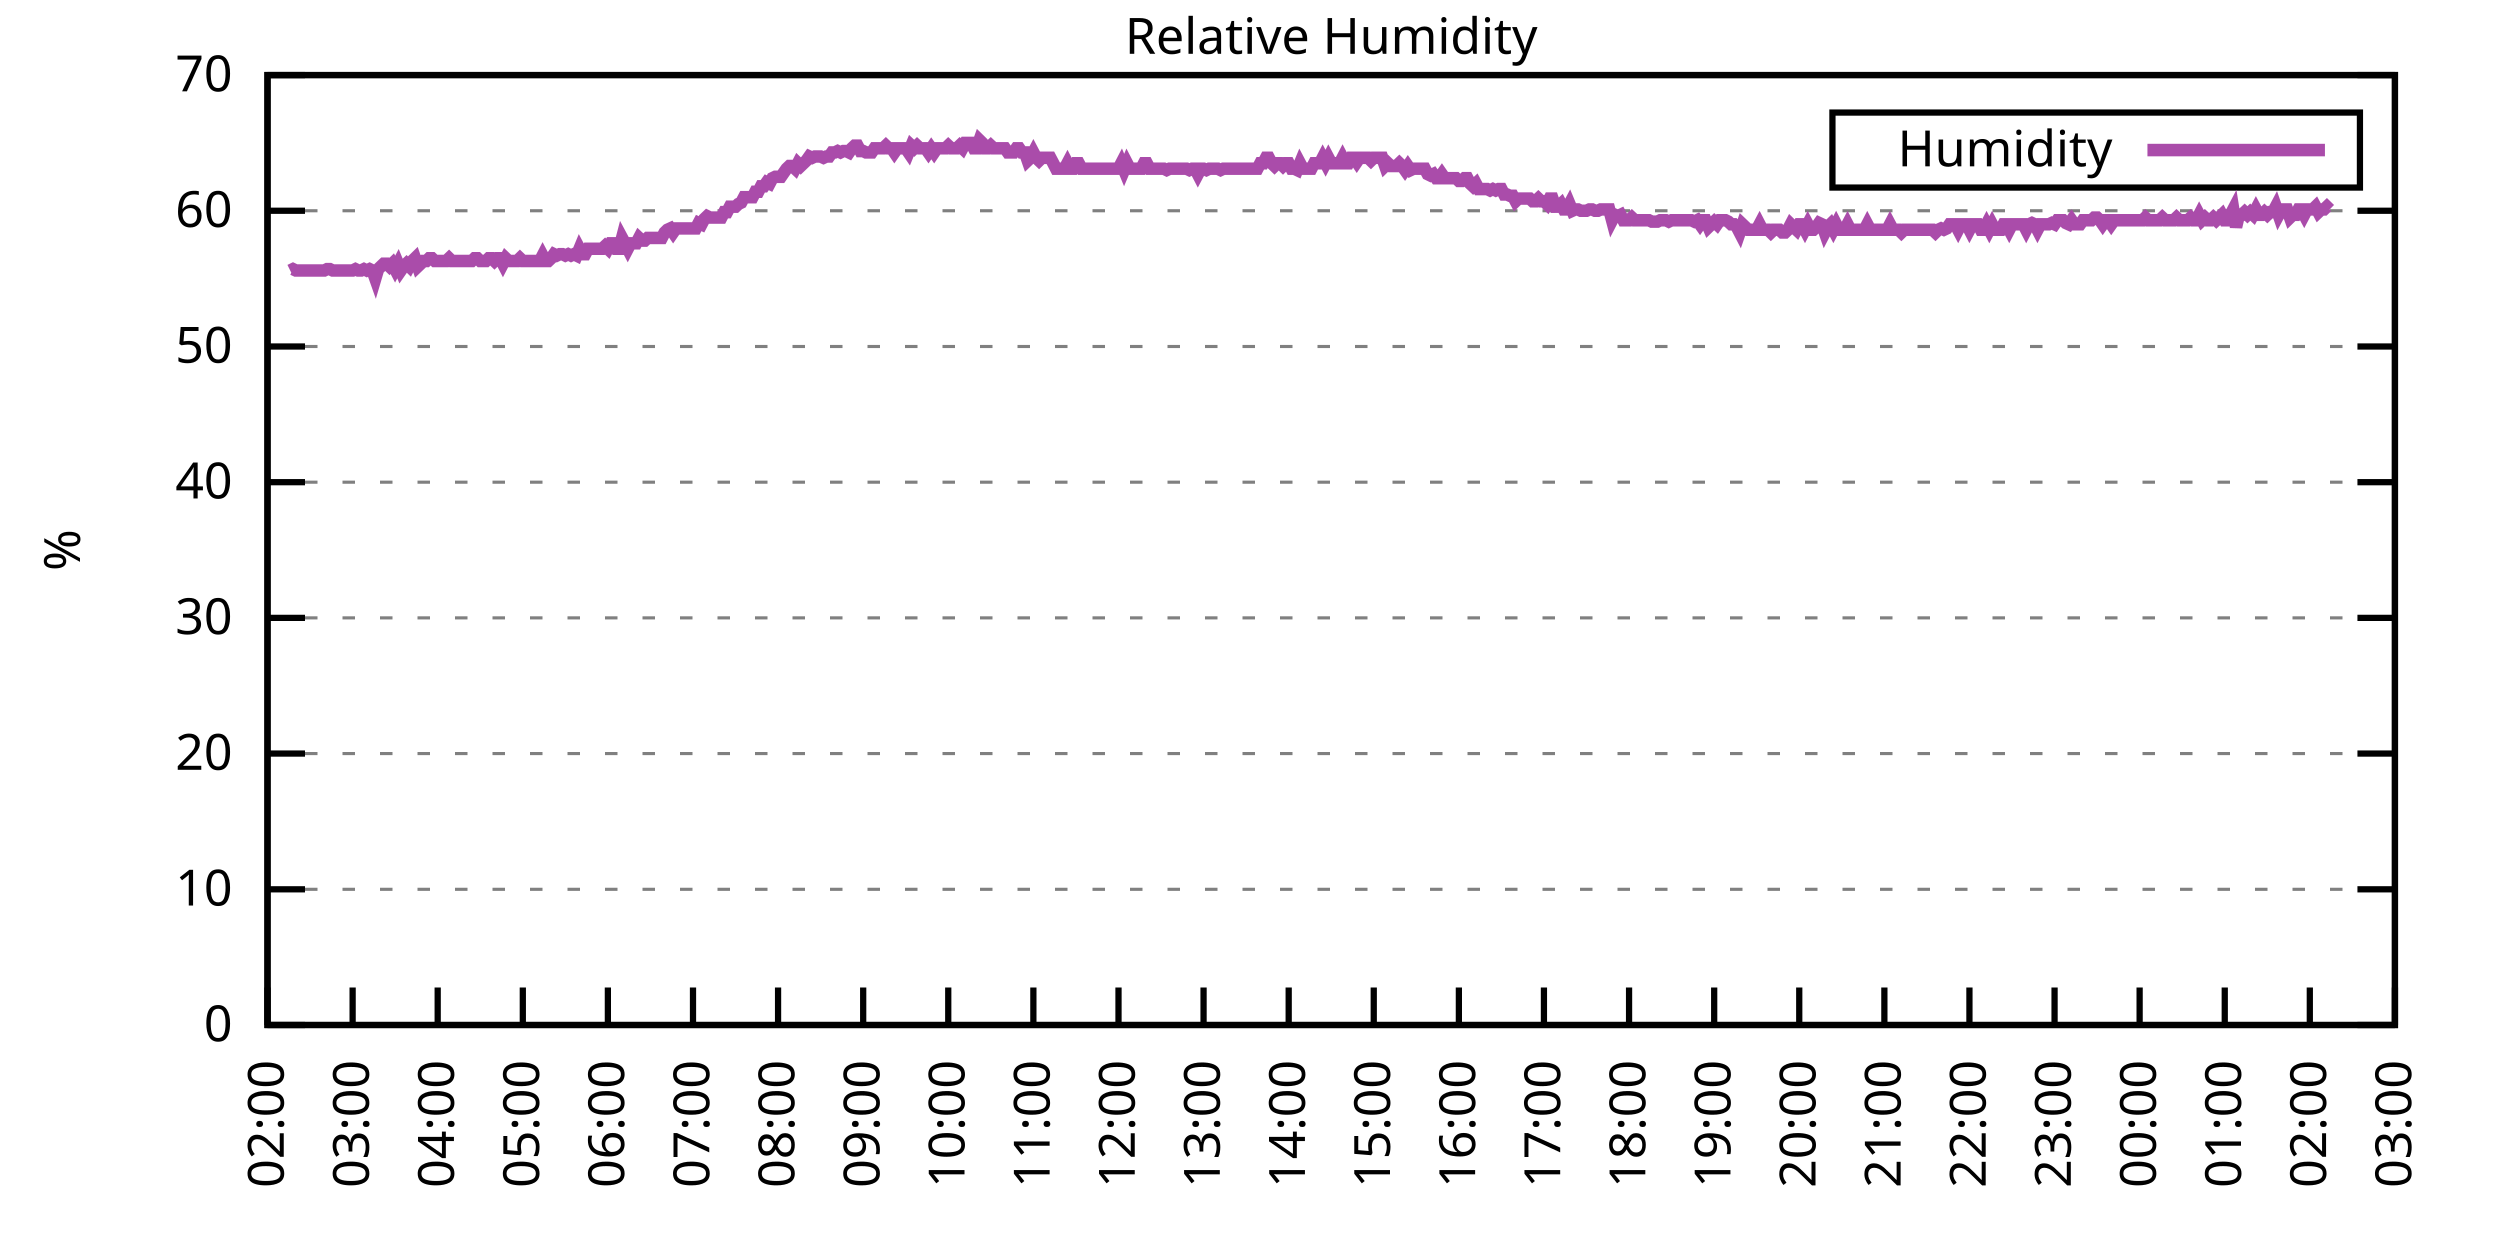
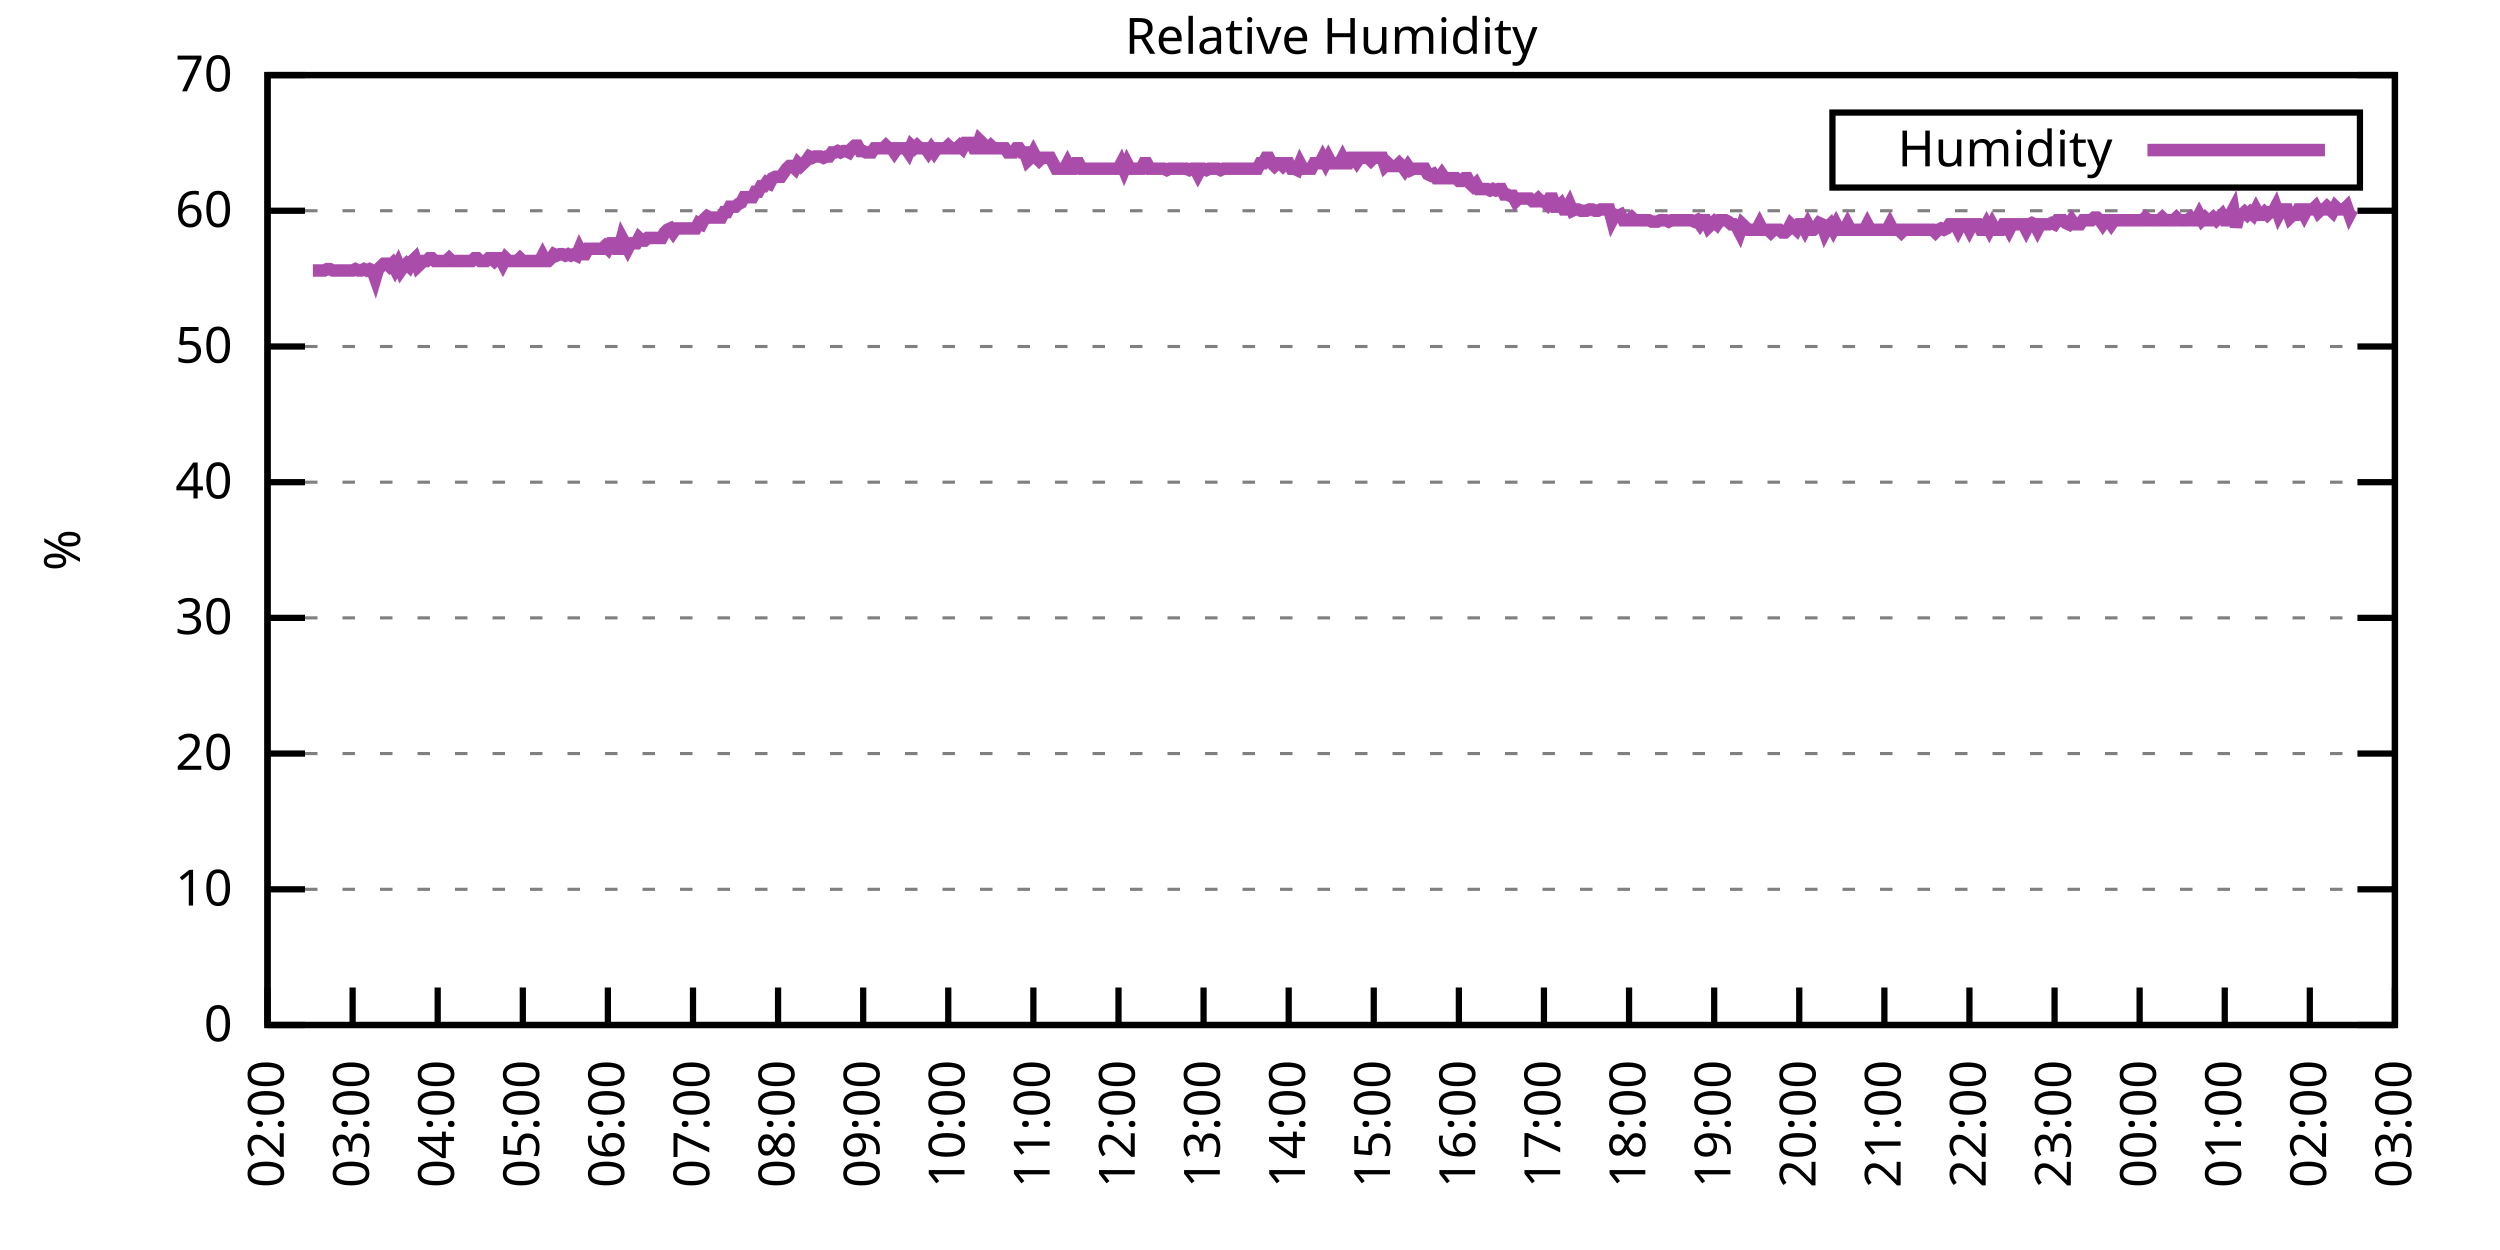
<svg xmlns="http://www.w3.org/2000/svg" xmlns:xlink="http://www.w3.org/1999/xlink" width="400" height="200" viewBox="0 0 400 200">
  <g id="gnuplot_canvas">
    <rect x="0" y="0" width="400" height="200" fill="none" />
    <defs>
      <circle id="gpDot" r="0.5" stroke-width="0.5" stroke="currentColor" />
      <path id="gpPt0" stroke-width="0.333" stroke="currentColor" d="M-1,0 h2 M0,-1 v2" />
      <path id="gpPt1" stroke-width="0.333" stroke="currentColor" d="M-1,-1 L1,1 M1,-1 L-1,1" />
      <path id="gpPt2" stroke-width="0.333" stroke="currentColor" d="M-1,0 L1,0 M0,-1 L0,1 M-1,-1 L1,1 M-1,1 L1,-1" />
      <rect id="gpPt3" stroke-width="0.333" stroke="currentColor" x="-1" y="-1" width="2" height="2" />
      <rect id="gpPt4" stroke-width="0.333" stroke="currentColor" fill="currentColor" x="-1" y="-1" width="2" height="2" />
      <circle id="gpPt5" stroke-width="0.333" stroke="currentColor" cx="0" cy="0" r="1" />
      <use xlink:href="#gpPt5" id="gpPt6" fill="currentColor" stroke="none" />
      <path id="gpPt7" stroke-width="0.333" stroke="currentColor" d="M0,-1.33 L-1.33,0.67 L1.33,0.67 z" />
      <use xlink:href="#gpPt7" id="gpPt8" fill="currentColor" stroke="none" />
      <use xlink:href="#gpPt7" id="gpPt9" stroke="currentColor" transform="rotate(180)" />
      <use xlink:href="#gpPt9" id="gpPt10" fill="currentColor" stroke="none" />
      <use xlink:href="#gpPt3" id="gpPt11" stroke="currentColor" transform="rotate(45)" />
      <use xlink:href="#gpPt11" id="gpPt12" fill="currentColor" stroke="none" />
      <path id="gpPt13" stroke-width="0.333" stroke="currentColor" d="M0,1.330 L1.265,0.411 L0.782,-1.067 L-0.782,-1.076 L-1.265,0.411 z" />
      <use xlink:href="#gpPt13" id="gpPt14" fill="currentColor" stroke="none" />
      <filter id="textbox" filterUnits="objectBoundingBox" x="0" y="0" height="1" width="1">
        <feFlood flood-color="white" flood-opacity="1" result="bgnd" />
        <feComposite in="SourceGraphic" in2="bgnd" operator="atop" />
      </filter>
      <filter id="greybox" filterUnits="objectBoundingBox" x="0" y="0" height="1" width="1">
        <feFlood flood-color="lightgrey" flood-opacity="1" result="grey" />
        <feComposite in="SourceGraphic" in2="grey" operator="atop" />
      </filter>
    </defs>
    <g fill="none" color="white" stroke="currentColor" stroke-width="1.00" stroke-linecap="butt" stroke-linejoin="miter">
</g>
    <g fill="none" color="black" stroke="currentColor" stroke-width="1.00" stroke-linecap="butt" stroke-linejoin="miter">
      <g stroke="none" shape-rendering="crispEdges">
        <polygon fill="rgb(255, 255, 255)" points="42.80,164.00 383.18,164.00 383.18,12.02 42.80,12.02 " />
      </g>
    </g>
    <g fill="none" color="black" stroke="currentColor" stroke-width="1.00" stroke-linecap="butt" stroke-linejoin="miter">
</g>
    <g fill="none" color="black" stroke="black" stroke-width="0.50" stroke-linecap="butt" stroke-linejoin="miter">
</g>
    <g fill="none" color="gray" stroke="currentColor" stroke-width="0.50" stroke-linecap="butt" stroke-linejoin="miter">
      <path stroke="gray" stroke-dasharray="2,4" class="gridline" d="M42.80,164.00 L383.19,164.00  " />
    </g>
    <g fill="none" color="gray" stroke="gray" stroke-width="1.00" stroke-linecap="butt" stroke-linejoin="miter">
</g>
    <g fill="none" color="black" stroke="currentColor" stroke-width="1.00" stroke-linecap="butt" stroke-linejoin="miter">
      <path stroke="black" d="M42.80,164.00 L48.80,164.00 M383.19,164.00 L377.19,164.00  " />
      <g transform="translate(37.20,166.60)" stroke="none" fill="black" font-family="Sans" font-size="8.00" text-anchor="end">
        <text>
          <tspan font-family="Sans"> 0</tspan>
        </text>
      </g>
    </g>
    <g fill="none" color="black" stroke="currentColor" stroke-width="1.00" stroke-linecap="butt" stroke-linejoin="miter">
</g>
    <g fill="none" color="black" stroke="black" stroke-width="0.50" stroke-linecap="butt" stroke-linejoin="miter">
</g>
    <g fill="none" color="gray" stroke="currentColor" stroke-width="0.50" stroke-linecap="butt" stroke-linejoin="miter">
      <path stroke="gray" stroke-dasharray="2,4" class="gridline" d="M42.80,142.29 L383.19,142.29  " />
    </g>
    <g fill="none" color="gray" stroke="gray" stroke-width="1.00" stroke-linecap="butt" stroke-linejoin="miter">
</g>
    <g fill="none" color="black" stroke="currentColor" stroke-width="1.00" stroke-linecap="butt" stroke-linejoin="miter">
      <path stroke="black" d="M42.80,142.29 L48.80,142.29 M383.19,142.29 L377.19,142.29  " />
      <g transform="translate(37.20,144.89)" stroke="none" fill="black" font-family="Sans" font-size="8.00" text-anchor="end">
        <text>
          <tspan font-family="Sans"> 10</tspan>
        </text>
      </g>
    </g>
    <g fill="none" color="black" stroke="currentColor" stroke-width="1.00" stroke-linecap="butt" stroke-linejoin="miter">
</g>
    <g fill="none" color="black" stroke="black" stroke-width="0.50" stroke-linecap="butt" stroke-linejoin="miter">
</g>
    <g fill="none" color="gray" stroke="currentColor" stroke-width="0.50" stroke-linecap="butt" stroke-linejoin="miter">
      <path stroke="gray" stroke-dasharray="2,4" class="gridline" d="M42.80,120.57 L383.19,120.57  " />
    </g>
    <g fill="none" color="gray" stroke="gray" stroke-width="1.00" stroke-linecap="butt" stroke-linejoin="miter">
</g>
    <g fill="none" color="black" stroke="currentColor" stroke-width="1.00" stroke-linecap="butt" stroke-linejoin="miter">
      <path stroke="black" d="M42.80,120.57 L48.80,120.57 M383.19,120.57 L377.19,120.57  " />
      <g transform="translate(37.20,123.17)" stroke="none" fill="black" font-family="Sans" font-size="8.00" text-anchor="end">
        <text>
          <tspan font-family="Sans"> 20</tspan>
        </text>
      </g>
    </g>
    <g fill="none" color="black" stroke="currentColor" stroke-width="1.00" stroke-linecap="butt" stroke-linejoin="miter">
</g>
    <g fill="none" color="black" stroke="black" stroke-width="0.50" stroke-linecap="butt" stroke-linejoin="miter">
</g>
    <g fill="none" color="gray" stroke="currentColor" stroke-width="0.50" stroke-linecap="butt" stroke-linejoin="miter">
      <path stroke="gray" stroke-dasharray="2,4" class="gridline" d="M42.80,98.86 L383.19,98.86  " />
    </g>
    <g fill="none" color="gray" stroke="gray" stroke-width="1.00" stroke-linecap="butt" stroke-linejoin="miter">
</g>
    <g fill="none" color="black" stroke="currentColor" stroke-width="1.00" stroke-linecap="butt" stroke-linejoin="miter">
      <path stroke="black" d="M42.80,98.86 L48.80,98.86 M383.19,98.86 L377.19,98.86  " />
      <g transform="translate(37.20,101.46)" stroke="none" fill="black" font-family="Sans" font-size="8.00" text-anchor="end">
        <text>
          <tspan font-family="Sans"> 30</tspan>
        </text>
      </g>
    </g>
    <g fill="none" color="black" stroke="currentColor" stroke-width="1.00" stroke-linecap="butt" stroke-linejoin="miter">
</g>
    <g fill="none" color="black" stroke="black" stroke-width="0.50" stroke-linecap="butt" stroke-linejoin="miter">
</g>
    <g fill="none" color="gray" stroke="currentColor" stroke-width="0.50" stroke-linecap="butt" stroke-linejoin="miter">
      <path stroke="gray" stroke-dasharray="2,4" class="gridline" d="M42.80,77.15 L383.19,77.15  " />
    </g>
    <g fill="none" color="gray" stroke="gray" stroke-width="1.00" stroke-linecap="butt" stroke-linejoin="miter">
</g>
    <g fill="none" color="black" stroke="currentColor" stroke-width="1.00" stroke-linecap="butt" stroke-linejoin="miter">
      <path stroke="black" d="M42.80,77.15 L48.80,77.15 M383.19,77.15 L377.19,77.15  " />
      <g transform="translate(37.20,79.75)" stroke="none" fill="black" font-family="Sans" font-size="8.00" text-anchor="end">
        <text>
          <tspan font-family="Sans"> 40</tspan>
        </text>
      </g>
    </g>
    <g fill="none" color="black" stroke="currentColor" stroke-width="1.00" stroke-linecap="butt" stroke-linejoin="miter">
</g>
    <g fill="none" color="black" stroke="black" stroke-width="0.50" stroke-linecap="butt" stroke-linejoin="miter">
</g>
    <g fill="none" color="gray" stroke="currentColor" stroke-width="0.50" stroke-linecap="butt" stroke-linejoin="miter">
      <path stroke="gray" stroke-dasharray="2,4" class="gridline" d="M42.80,55.44 L383.19,55.44  " />
    </g>
    <g fill="none" color="gray" stroke="gray" stroke-width="1.00" stroke-linecap="butt" stroke-linejoin="miter">
</g>
    <g fill="none" color="black" stroke="currentColor" stroke-width="1.00" stroke-linecap="butt" stroke-linejoin="miter">
      <path stroke="black" d="M42.80,55.44 L48.80,55.44 M383.19,55.44 L377.19,55.44  " />
      <g transform="translate(37.20,58.04)" stroke="none" fill="black" font-family="Sans" font-size="8.00" text-anchor="end">
        <text>
          <tspan font-family="Sans"> 50</tspan>
        </text>
      </g>
    </g>
    <g fill="none" color="black" stroke="currentColor" stroke-width="1.00" stroke-linecap="butt" stroke-linejoin="miter">
</g>
    <g fill="none" color="black" stroke="black" stroke-width="0.50" stroke-linecap="butt" stroke-linejoin="miter">
</g>
    <g fill="none" color="gray" stroke="currentColor" stroke-width="0.50" stroke-linecap="butt" stroke-linejoin="miter">
      <path stroke="gray" stroke-dasharray="2,4" class="gridline" d="M42.80,33.72 L383.19,33.72  " />
    </g>
    <g fill="none" color="gray" stroke="gray" stroke-width="1.00" stroke-linecap="butt" stroke-linejoin="miter">
</g>
    <g fill="none" color="black" stroke="currentColor" stroke-width="1.00" stroke-linecap="butt" stroke-linejoin="miter">
      <path stroke="black" d="M42.80,33.72 L48.80,33.72 M383.19,33.72 L377.19,33.72  " />
      <g transform="translate(37.20,36.32)" stroke="none" fill="black" font-family="Sans" font-size="8.00" text-anchor="end">
        <text>
          <tspan font-family="Sans"> 60</tspan>
        </text>
      </g>
    </g>
    <g fill="none" color="black" stroke="currentColor" stroke-width="1.00" stroke-linecap="butt" stroke-linejoin="miter">
</g>
    <g fill="none" color="black" stroke="black" stroke-width="0.50" stroke-linecap="butt" stroke-linejoin="miter">
</g>
    <g fill="none" color="gray" stroke="currentColor" stroke-width="0.50" stroke-linecap="butt" stroke-linejoin="miter">
      <path stroke="gray" stroke-dasharray="2,4" class="gridline" d="M42.80,12.01 L383.19,12.01  " />
    </g>
    <g fill="none" color="gray" stroke="gray" stroke-width="1.00" stroke-linecap="butt" stroke-linejoin="miter">
</g>
    <g fill="none" color="black" stroke="currentColor" stroke-width="1.00" stroke-linecap="butt" stroke-linejoin="miter">
      <path stroke="black" d="M42.80,12.01 L48.80,12.01 M383.19,12.01 L377.19,12.01  " />
      <g transform="translate(37.20,14.61)" stroke="none" fill="black" font-family="Sans" font-size="8.00" text-anchor="end">
        <text>
          <tspan font-family="Sans"> 70</tspan>
        </text>
      </g>
    </g>
    <g fill="none" color="black" stroke="currentColor" stroke-width="1.00" stroke-linecap="butt" stroke-linejoin="miter">
      <path stroke="black" d="M42.80,164.00 L42.80,158.00  " />
      <g transform="translate(45.40,169.60) rotate(270.00)" stroke="none" fill="black" font-family="Sans" font-size="8.00" text-anchor="end">
        <text>
          <tspan font-family="Sans">02:00</tspan>
        </text>
      </g>
    </g>
    <g fill="none" color="black" stroke="currentColor" stroke-width="1.00" stroke-linecap="butt" stroke-linejoin="miter">
      <path stroke="black" d="M56.42,164.00 L56.42,158.00  " />
      <g transform="translate(59.02,169.60) rotate(270.00)" stroke="none" fill="black" font-family="Sans" font-size="8.00" text-anchor="end">
        <text>
          <tspan font-family="Sans">03:00</tspan>
        </text>
      </g>
    </g>
    <g fill="none" color="black" stroke="currentColor" stroke-width="1.00" stroke-linecap="butt" stroke-linejoin="miter">
      <path stroke="black" d="M70.03,164.00 L70.03,158.00  " />
      <g transform="translate(72.63,169.60) rotate(270.00)" stroke="none" fill="black" font-family="Sans" font-size="8.00" text-anchor="end">
        <text>
          <tspan font-family="Sans">04:00</tspan>
        </text>
      </g>
    </g>
    <g fill="none" color="black" stroke="currentColor" stroke-width="1.00" stroke-linecap="butt" stroke-linejoin="miter">
      <path stroke="black" d="M83.65,164.00 L83.65,158.00  " />
      <g transform="translate(86.25,169.60) rotate(270.00)" stroke="none" fill="black" font-family="Sans" font-size="8.00" text-anchor="end">
        <text>
          <tspan font-family="Sans">05:00</tspan>
        </text>
      </g>
    </g>
    <g fill="none" color="black" stroke="currentColor" stroke-width="1.00" stroke-linecap="butt" stroke-linejoin="miter">
      <path stroke="black" d="M97.26,164.00 L97.26,158.00  " />
      <g transform="translate(99.86,169.60) rotate(270.00)" stroke="none" fill="black" font-family="Sans" font-size="8.00" text-anchor="end">
        <text>
          <tspan font-family="Sans">06:00</tspan>
        </text>
      </g>
    </g>
    <g fill="none" color="black" stroke="currentColor" stroke-width="1.00" stroke-linecap="butt" stroke-linejoin="miter">
      <path stroke="black" d="M110.88,164.00 L110.88,158.00  " />
      <g transform="translate(113.48,169.60) rotate(270.00)" stroke="none" fill="black" font-family="Sans" font-size="8.00" text-anchor="end">
        <text>
          <tspan font-family="Sans">07:00</tspan>
        </text>
      </g>
    </g>
    <g fill="none" color="black" stroke="currentColor" stroke-width="1.00" stroke-linecap="butt" stroke-linejoin="miter">
      <path stroke="black" d="M124.49,164.00 L124.49,158.00  " />
      <g transform="translate(127.09,169.60) rotate(270.00)" stroke="none" fill="black" font-family="Sans" font-size="8.00" text-anchor="end">
        <text>
          <tspan font-family="Sans">08:00</tspan>
        </text>
      </g>
    </g>
    <g fill="none" color="black" stroke="currentColor" stroke-width="1.00" stroke-linecap="butt" stroke-linejoin="miter">
      <path stroke="black" d="M138.11,164.00 L138.11,158.00  " />
      <g transform="translate(140.71,169.60) rotate(270.00)" stroke="none" fill="black" font-family="Sans" font-size="8.00" text-anchor="end">
        <text>
          <tspan font-family="Sans">09:00</tspan>
        </text>
      </g>
    </g>
    <g fill="none" color="black" stroke="currentColor" stroke-width="1.00" stroke-linecap="butt" stroke-linejoin="miter">
      <path stroke="black" d="M151.72,164.00 L151.72,158.00  " />
      <g transform="translate(154.32,169.60) rotate(270.00)" stroke="none" fill="black" font-family="Sans" font-size="8.00" text-anchor="end">
        <text>
          <tspan font-family="Sans">10:00</tspan>
        </text>
      </g>
    </g>
    <g fill="none" color="black" stroke="currentColor" stroke-width="1.00" stroke-linecap="butt" stroke-linejoin="miter">
      <path stroke="black" d="M165.34,164.00 L165.34,158.00  " />
      <g transform="translate(167.94,169.60) rotate(270.00)" stroke="none" fill="black" font-family="Sans" font-size="8.00" text-anchor="end">
        <text>
          <tspan font-family="Sans">11:00</tspan>
        </text>
      </g>
    </g>
    <g fill="none" color="black" stroke="currentColor" stroke-width="1.00" stroke-linecap="butt" stroke-linejoin="miter">
      <path stroke="black" d="M178.96,164.00 L178.96,158.00  " />
      <g transform="translate(181.56,169.60) rotate(270.00)" stroke="none" fill="black" font-family="Sans" font-size="8.00" text-anchor="end">
        <text>
          <tspan font-family="Sans">12:00</tspan>
        </text>
      </g>
    </g>
    <g fill="none" color="black" stroke="currentColor" stroke-width="1.00" stroke-linecap="butt" stroke-linejoin="miter">
      <path stroke="black" d="M192.57,164.00 L192.57,158.00  " />
      <g transform="translate(195.17,169.60) rotate(270.00)" stroke="none" fill="black" font-family="Sans" font-size="8.00" text-anchor="end">
        <text>
          <tspan font-family="Sans">13:00</tspan>
        </text>
      </g>
    </g>
    <g fill="none" color="black" stroke="currentColor" stroke-width="1.00" stroke-linecap="butt" stroke-linejoin="miter">
      <path stroke="black" d="M206.19,164.00 L206.19,158.00  " />
      <g transform="translate(208.79,169.60) rotate(270.00)" stroke="none" fill="black" font-family="Sans" font-size="8.00" text-anchor="end">
        <text>
          <tspan font-family="Sans">14:00</tspan>
        </text>
      </g>
    </g>
    <g fill="none" color="black" stroke="currentColor" stroke-width="1.00" stroke-linecap="butt" stroke-linejoin="miter">
      <path stroke="black" d="M219.80,164.00 L219.80,158.00  " />
      <g transform="translate(222.40,169.60) rotate(270.00)" stroke="none" fill="black" font-family="Sans" font-size="8.00" text-anchor="end">
        <text>
          <tspan font-family="Sans">15:00</tspan>
        </text>
      </g>
    </g>
    <g fill="none" color="black" stroke="currentColor" stroke-width="1.00" stroke-linecap="butt" stroke-linejoin="miter">
      <path stroke="black" d="M233.42,164.00 L233.42,158.00  " />
      <g transform="translate(236.02,169.60) rotate(270.00)" stroke="none" fill="black" font-family="Sans" font-size="8.00" text-anchor="end">
        <text>
          <tspan font-family="Sans">16:00</tspan>
        </text>
      </g>
    </g>
    <g fill="none" color="black" stroke="currentColor" stroke-width="1.00" stroke-linecap="butt" stroke-linejoin="miter">
      <path stroke="black" d="M247.03,164.00 L247.03,158.00  " />
      <g transform="translate(249.63,169.60) rotate(270.00)" stroke="none" fill="black" font-family="Sans" font-size="8.00" text-anchor="end">
        <text>
          <tspan font-family="Sans">17:00</tspan>
        </text>
      </g>
    </g>
    <g fill="none" color="black" stroke="currentColor" stroke-width="1.00" stroke-linecap="butt" stroke-linejoin="miter">
      <path stroke="black" d="M260.65,164.00 L260.65,158.00  " />
      <g transform="translate(263.25,169.60) rotate(270.00)" stroke="none" fill="black" font-family="Sans" font-size="8.00" text-anchor="end">
        <text>
          <tspan font-family="Sans">18:00</tspan>
        </text>
      </g>
    </g>
    <g fill="none" color="black" stroke="currentColor" stroke-width="1.00" stroke-linecap="butt" stroke-linejoin="miter">
      <path stroke="black" d="M274.27,164.00 L274.27,158.00  " />
      <g transform="translate(276.87,169.60) rotate(270.00)" stroke="none" fill="black" font-family="Sans" font-size="8.00" text-anchor="end">
        <text>
          <tspan font-family="Sans">19:00</tspan>
        </text>
      </g>
    </g>
    <g fill="none" color="black" stroke="currentColor" stroke-width="1.00" stroke-linecap="butt" stroke-linejoin="miter">
      <path stroke="black" d="M287.88,164.00 L287.88,158.00  " />
      <g transform="translate(290.48,169.60) rotate(270.00)" stroke="none" fill="black" font-family="Sans" font-size="8.00" text-anchor="end">
        <text>
          <tspan font-family="Sans">20:00</tspan>
        </text>
      </g>
    </g>
    <g fill="none" color="black" stroke="currentColor" stroke-width="1.00" stroke-linecap="butt" stroke-linejoin="miter">
      <path stroke="black" d="M301.50,164.00 L301.50,158.00  " />
      <g transform="translate(304.10,169.60) rotate(270.00)" stroke="none" fill="black" font-family="Sans" font-size="8.00" text-anchor="end">
        <text>
          <tspan font-family="Sans">21:00</tspan>
        </text>
      </g>
    </g>
    <g fill="none" color="black" stroke="currentColor" stroke-width="1.00" stroke-linecap="butt" stroke-linejoin="miter">
      <path stroke="black" d="M315.11,164.00 L315.11,158.00  " />
      <g transform="translate(317.71,169.60) rotate(270.00)" stroke="none" fill="black" font-family="Sans" font-size="8.00" text-anchor="end">
        <text>
          <tspan font-family="Sans">22:00</tspan>
        </text>
      </g>
    </g>
    <g fill="none" color="black" stroke="currentColor" stroke-width="1.00" stroke-linecap="butt" stroke-linejoin="miter">
      <path stroke="black" d="M328.73,164.00 L328.73,158.00  " />
      <g transform="translate(331.33,169.60) rotate(270.00)" stroke="none" fill="black" font-family="Sans" font-size="8.00" text-anchor="end">
        <text>
          <tspan font-family="Sans">23:00</tspan>
        </text>
      </g>
    </g>
    <g fill="none" color="black" stroke="currentColor" stroke-width="1.00" stroke-linecap="butt" stroke-linejoin="miter">
      <path stroke="black" d="M342.34,164.00 L342.34,158.00  " />
      <g transform="translate(344.94,169.60) rotate(270.00)" stroke="none" fill="black" font-family="Sans" font-size="8.00" text-anchor="end">
        <text>
          <tspan font-family="Sans">00:00</tspan>
        </text>
      </g>
    </g>
    <g fill="none" color="black" stroke="currentColor" stroke-width="1.00" stroke-linecap="butt" stroke-linejoin="miter">
      <path stroke="black" d="M355.96,164.00 L355.96,158.00  " />
      <g transform="translate(358.56,169.60) rotate(270.00)" stroke="none" fill="black" font-family="Sans" font-size="8.00" text-anchor="end">
        <text>
          <tspan font-family="Sans">01:00</tspan>
        </text>
      </g>
    </g>
    <g fill="none" color="black" stroke="currentColor" stroke-width="1.00" stroke-linecap="butt" stroke-linejoin="miter">
      <path stroke="black" d="M369.57,164.00 L369.57,158.00  " />
      <g transform="translate(372.17,169.60) rotate(270.00)" stroke="none" fill="black" font-family="Sans" font-size="8.00" text-anchor="end">
        <text>
          <tspan font-family="Sans">02:00</tspan>
        </text>
      </g>
    </g>
    <g fill="none" color="black" stroke="currentColor" stroke-width="1.00" stroke-linecap="butt" stroke-linejoin="miter">
      <path stroke="black" d="M383.19,164.00 L383.19,158.00  " />
      <g transform="translate(385.79,169.60) rotate(270.00)" stroke="none" fill="black" font-family="Sans" font-size="8.00" text-anchor="end">
        <text>
          <tspan font-family="Sans">03:00</tspan>
        </text>
      </g>
    </g>
    <g fill="none" color="black" stroke="currentColor" stroke-width="1.00" stroke-linecap="butt" stroke-linejoin="miter">
</g>
    <g fill="none" color="black" stroke="currentColor" stroke-width="1.00" stroke-linecap="butt" stroke-linejoin="miter">
      <path stroke="black" d="M42.80,12.01 L42.80,164.00 L383.19,164.00 L383.19,12.01 L42.80,12.01 Z  " />
    </g>
    <g fill="none" color="black" stroke="currentColor" stroke-width="1.00" stroke-linecap="butt" stroke-linejoin="miter">
</g>
    <g fill="none" color="black" stroke="currentColor" stroke-width="1.00" stroke-linecap="butt" stroke-linejoin="miter">
      <path stroke="black" d="M293.19,30.01 L293.19,18.01 L377.59,18.01 L377.59,30.01 L293.19,30.01 Z  " />
    </g>
    <g id="Relative_Humidity_plot_1">
      <g fill="none" color="white" stroke="black" stroke-width="2.00" stroke-linecap="butt" stroke-linejoin="miter">
</g>
      <g fill="none" color="black" stroke="currentColor" stroke-width="2.00" stroke-linecap="butt" stroke-linejoin="miter">
        <g transform="translate(337.99,26.61)" stroke="none" fill="black" font-family="Sans" font-size="8.00" text-anchor="end">
          <text>
            <tspan font-family="Sans">Humidity</tspan>
          </text>
        </g>
      </g>
      <g fill="none" color="black" stroke="currentColor" stroke-width="2.00" stroke-linecap="butt" stroke-linejoin="miter">
-         <path stroke="rgb(170,  76, 170)" d="M343.59,24.01 L371.99,24.01 M46.43,43.28 L46.88,43.06 L47.34,43.28 L47.79,43.28 L48.25,43.28 L48.70,43.28   L49.15,43.28 L49.61,43.28 L50.06,43.28 L50.52,43.28 L50.97,43.28 L51.42,43.28 L51.88,43.28 L52.33,43.06   L52.78,43.06 L53.24,43.28 L53.69,43.28 L54.15,43.28 L54.60,43.28 L55.05,43.28 L55.51,43.28 L55.96,43.28   L56.42,43.28 L56.87,43.06 L57.32,43.28 L57.78,43.28 L58.23,43.06 L58.68,43.28 L59.14,43.06 L59.59,43.28   L60.05,44.58 L60.50,43.06 L60.95,42.63 L61.41,42.19 L61.86,42.19 L62.32,42.63 L62.77,42.19 L63.22,43.06   L63.68,42.19 L64.13,43.28 L64.58,42.63 L65.04,42.19 L65.49,42.63 L65.95,41.76 L66.40,41.32 L66.85,42.63   L67.31,42.19 L67.76,41.76 L68.22,41.76 L68.67,41.32 L69.12,41.32 L69.58,41.76 L70.03,41.76 L70.49,41.76   L70.94,41.76 L71.39,41.76 L71.85,41.32 L72.30,41.76 L72.75,41.76 L73.21,41.76 L73.66,41.76 L74.12,41.76   L74.57,41.76 L75.02,41.76 L75.48,41.76 L75.93,41.32 L76.39,41.32 L76.84,41.76 L77.29,41.76 L77.75,41.76   L78.20,41.32 L78.65,41.32 L79.11,41.76 L79.56,41.32 L80.02,41.32 L80.47,42.19 L80.92,41.32 L81.38,41.76   L81.83,41.76 L82.29,41.76 L82.74,41.76 L83.19,41.32 L83.65,41.76 L84.10,41.76 L84.55,41.76 L85.01,41.76   L85.46,41.76 L85.92,41.76 L86.37,41.76 L86.82,40.89 L87.28,41.76 L87.73,41.76 L88.19,41.32 L88.64,40.67   L89.09,40.89 L89.55,40.67 L90.00,40.67 L90.45,40.89 L90.91,40.67 L91.36,40.89 L91.82,40.67 L92.27,40.89   L92.72,39.80 L93.18,40.67 L93.63,40.67 L94.09,39.80 L94.54,39.80 L94.99,39.80 L95.45,39.80 L95.90,39.80   L96.35,39.80 L96.81,39.37 L97.26,39.80 L97.72,38.93 L98.17,38.93 L98.62,39.80 L99.08,39.80 L99.53,38.07   L99.99,38.93 L100.44,39.80 L100.89,38.93 L101.35,38.93 L101.80,38.93 L102.25,38.07 L102.71,38.50 L103.16,38.50   L103.62,38.07 L104.07,38.07 L104.52,38.07 L104.98,38.07 L105.43,38.07 L105.89,38.07 L106.34,37.20 L106.79,36.76   L107.25,36.55 L107.70,37.20 L108.15,36.55 L108.61,36.55 L109.06,36.55 L109.52,36.55 L109.97,36.55 L110.42,36.55   L110.88,36.55 L111.33,36.55 L111.79,35.68 L112.24,35.89 L112.69,35.03 L113.15,34.59 L113.60,34.81 L114.05,34.81   L114.51,34.81 L114.96,34.81 L115.42,34.81 L115.87,33.94 L116.32,33.94 L116.78,33.07 L117.23,33.07 L117.69,33.07   L118.14,32.64 L118.59,32.42 L119.05,31.55 L119.50,31.55 L119.96,31.55 L120.41,31.55 L120.86,30.68 L121.32,30.68   L121.77,29.81 L122.22,29.81 L122.68,29.16 L123.13,29.38 L123.59,28.51 L124.04,28.29 L124.49,28.29 L124.95,28.29   L125.40,27.64 L125.86,26.99 L126.31,26.56 L126.76,26.56 L127.22,26.99 L127.67,26.12 L128.12,26.56 L128.58,26.12   L129.03,25.69 L129.49,25.04 L129.94,25.25 L130.39,25.04 L130.85,25.04 L131.30,25.04 L131.76,25.25 L132.21,25.04   L132.66,25.04 L133.12,24.39 L133.57,24.39 L134.02,24.17 L134.48,24.39 L134.93,24.17 L135.39,24.17 L135.84,24.39   L136.29,23.73 L136.75,23.30 L137.20,23.30 L137.66,24.17 L138.11,24.17 L138.56,24.39 L139.02,24.39 L139.47,24.39   L139.92,23.73 L140.38,23.73 L140.83,23.73 L141.29,23.73 L141.74,23.30 L142.19,23.73 L142.65,23.73 L143.10,24.39   L143.56,23.73 L144.01,23.73 L144.46,23.73 L144.92,23.73 L145.37,24.39 L145.82,23.30 L146.28,23.73 L146.73,23.30   L147.19,23.73 L147.64,23.73 L148.09,23.73 L148.55,24.39 L149.00,23.73 L149.46,24.39 L149.91,23.73 L150.36,23.73   L150.82,23.73 L151.27,23.73 L151.72,23.30 L152.18,23.73 L152.63,23.73 L153.09,23.73 L153.54,23.30 L153.99,23.73   L154.45,22.87 L154.90,22.87 L155.36,22.87 L155.81,23.73 L156.26,23.73 L156.72,22.43 L157.17,22.87 L157.62,23.73   L158.08,23.73 L158.53,23.30 L158.99,23.73 L159.44,23.73 L159.89,23.73 L160.35,23.73 L160.80,23.73 L161.26,24.39   L161.71,24.39 L162.16,24.39 L162.62,23.73 L163.07,23.73 L163.52,24.39 L163.98,24.39 L164.43,25.69 L164.89,25.25   L165.34,24.39 L165.79,25.25 L166.25,25.69 L166.70,25.25 L167.16,25.25 L167.61,25.25 L168.06,25.25 L168.52,26.12   L168.97,26.99 L169.43,26.99 L169.88,26.99 L170.33,26.99 L170.79,26.12 L171.24,26.99 L171.69,26.99 L172.15,26.12   L172.60,26.12 L173.06,26.99 L173.51,26.99 L173.96,26.99 L174.42,26.99 L174.87,26.99 L175.33,26.99 L175.78,26.99   L176.23,26.99 L176.69,26.99 L177.14,26.99 L177.59,26.99 L178.05,26.99 L178.50,26.99 L178.96,26.99 L179.41,26.12   L179.86,27.21 L180.32,26.12 L180.77,26.99 L181.23,26.99 L181.68,26.99 L182.13,26.99 L182.59,26.99 L183.04,26.12   L183.49,26.12 L183.95,26.99 L184.40,26.99 L184.86,26.99 L185.31,26.99 L185.76,26.99 L186.22,26.99 L186.67,27.21   L187.13,26.99 L187.58,26.99 L188.03,26.99 L188.49,26.99 L188.94,26.99 L189.39,26.99 L189.85,26.99 L190.30,27.21   L190.76,26.99 L191.21,26.99 L191.66,27.86 L192.12,26.99 L192.57,26.99 L193.03,27.21 L193.48,26.99 L193.93,26.99   L194.39,26.99 L194.84,26.99 L195.29,27.21 L195.75,26.99 L196.20,26.99 L196.66,26.99 L197.11,26.99 L197.56,26.99   L198.02,26.99 L198.47,26.99 L198.93,26.99 L199.38,26.99 L199.83,26.99 L200.29,26.99 L200.74,26.99 L201.19,26.99   L201.65,26.12 L202.10,26.12 L202.56,25.25 L203.01,25.25 L203.46,26.12 L203.92,26.56 L204.37,26.12 L204.83,26.12   L205.28,26.56 L205.73,26.12 L206.19,26.12 L206.64,26.99 L207.09,26.99 L207.55,27.21 L208.00,26.12 L208.46,26.99   L208.91,26.99 L209.36,26.99 L209.82,26.99 L210.27,26.12 L210.73,26.12 L211.18,26.12 L211.63,25.25 L212.09,26.12   L212.54,25.25 L213.00,26.12 L213.45,26.12 L213.90,26.12 L214.36,26.12 L214.81,25.25 L215.26,26.12 L215.72,26.12   L216.17,25.25 L216.63,25.25 L217.08,25.91 L217.53,25.25 L217.99,25.25 L218.44,25.25 L218.90,25.25 L219.35,25.69   L219.80,25.25 L220.26,25.25 L220.71,25.25 L221.16,25.25 L221.62,26.56 L222.07,26.12 L222.53,26.56 L222.98,26.56   L223.43,26.56 L223.89,26.12 L224.34,26.56 L224.80,27.21 L225.25,26.56 L225.70,27.21 L226.16,26.99 L226.61,26.99   L227.06,26.99 L227.52,26.99 L227.97,26.99 L228.43,27.86 L228.88,28.08 L229.33,27.86 L229.79,28.51 L230.24,28.51   L230.70,27.86 L231.15,28.51 L231.60,28.51 L232.06,28.51 L232.51,28.51 L232.96,28.51 L233.42,28.95 L233.87,28.95   L234.33,28.51 L234.78,28.51 L235.23,29.38 L235.69,29.81 L236.14,29.38 L236.60,30.25 L237.05,30.25 L237.50,30.25   L237.96,30.25 L238.41,30.47 L238.86,30.25 L239.32,30.47 L239.77,30.25 L240.23,30.25 L240.68,31.12 L241.13,31.12   L241.59,31.33 L242.04,31.33 L242.50,32.20 L242.95,31.77 L243.40,31.77 L243.86,31.77 L244.31,31.77 L244.76,31.77   L245.22,32.20 L245.67,32.20 L246.13,31.77 L246.58,32.20 L247.03,32.20 L247.49,32.64 L247.94,31.77 L248.40,31.77   L248.85,33.07 L249.30,33.07 L249.76,32.64 L250.21,33.51 L250.66,33.51 L251.12,32.64 L251.57,33.72 L252.03,33.51   L252.48,33.51 L252.93,33.72 L253.39,33.72 L253.84,33.72 L254.30,33.51 L254.75,33.51 L255.20,33.72 L255.66,33.72   L256.11,33.51 L256.56,33.51 L257.02,33.51 L257.47,33.51 L257.93,35.24 L258.38,34.37 L258.83,34.59 L259.29,34.37   L259.74,35.24 L260.20,35.24 L260.65,35.24 L261.10,34.81 L261.56,35.24 L262.01,35.24 L262.47,35.24 L262.92,35.24   L263.37,35.24 L263.83,35.24 L264.28,35.46 L264.73,35.46 L265.19,35.46 L265.64,35.24 L266.10,35.24 L266.55,35.24   L267.00,35.46 L267.46,35.24 L267.91,35.24 L268.37,35.24 L268.82,35.24 L269.27,35.24 L269.73,35.24 L270.18,35.24   L270.63,35.24 L271.09,35.46 L271.54,35.24 L272.00,35.89 L272.45,35.24 L272.90,35.24 L273.36,36.33 L273.81,35.89   L274.27,35.46 L274.72,35.89 L275.17,35.24 L275.63,35.24 L276.08,35.24 L276.53,35.46 L276.99,35.89 L277.44,35.89   L277.90,36.33 L278.35,37.20 L278.80,35.89 L279.26,36.33 L279.71,36.76 L280.17,36.76 L280.62,36.76 L281.07,36.76   L281.53,35.89 L281.98,36.76 L282.43,36.76 L282.89,36.76 L283.34,37.20 L283.80,36.76 L284.25,36.76 L284.70,36.76   L285.16,37.20 L285.61,37.20 L286.07,36.76 L286.52,35.89 L286.97,36.33 L287.43,36.76 L287.88,35.89 L288.33,35.89   L288.79,36.76 L289.24,35.89 L289.70,36.76 L290.15,36.76 L290.60,36.33 L291.06,35.68 L291.51,35.89 L291.97,37.20   L292.42,36.33 L292.87,35.89 L293.33,36.76 L293.78,35.89 L294.23,36.76 L294.69,36.76 L295.14,36.76 L295.60,35.89   L296.05,36.76 L296.50,36.76 L296.96,36.76 L297.41,36.76 L297.87,36.76 L298.32,36.76 L298.77,35.89 L299.23,36.76   L299.68,36.76 L300.13,36.76 L300.59,36.76 L301.04,36.76 L301.50,36.76 L301.95,36.76 L302.40,35.89 L302.86,36.76   L303.31,36.76 L303.77,36.76 L304.22,37.20 L304.67,36.76 L305.13,36.76 L305.58,36.76 L306.03,36.76 L306.49,36.76   L306.94,36.76 L307.40,36.76 L307.85,36.76 L308.30,36.76 L308.76,36.76 L309.21,36.76 L309.67,37.20 L310.12,36.76   L310.57,36.55 L311.03,36.76 L311.48,36.55 L311.94,35.89 L312.39,35.89 L312.84,35.89 L313.30,36.76 L313.75,35.89   L314.20,35.89 L314.66,35.89 L315.11,36.76 L315.57,35.89 L316.02,35.89 L316.47,35.89 L316.93,36.76 L317.38,36.76   L317.84,35.89 L318.29,36.76 L318.74,35.89 L319.20,36.76 L319.65,36.76 L320.10,36.76 L320.56,35.89 L321.01,35.89   L321.47,36.76 L321.92,35.89 L322.37,35.89 L322.83,35.89 L323.28,35.89 L323.74,35.89 L324.19,36.76 L324.64,35.89   L325.10,35.68 L325.55,35.89 L326.00,36.76 L326.46,35.89 L326.91,35.89 L327.37,35.89 L327.82,35.89 L328.27,35.68   L328.73,35.89 L329.18,35.24 L329.64,35.24 L330.09,35.24 L330.54,35.68 L331.00,35.89 L331.45,35.24 L331.90,35.89   L332.36,35.89 L332.81,35.89 L333.27,35.24 L333.72,35.24 L334.17,35.24 L334.63,35.24 L335.08,34.81 L335.54,34.81   L335.99,35.24 L336.44,35.89 L336.90,35.24 L337.35,35.24 L337.80,35.89 L338.26,35.24 L338.71,35.24 L339.17,35.24   L339.62,35.24 L340.07,35.24 L340.53,35.24 L340.98,35.24 L341.44,35.24 L341.89,35.24 L342.34,35.24 L342.80,35.24   L343.25,34.81 L343.70,35.24 L344.16,35.24 L344.61,35.24 L345.07,35.24 L345.52,35.24 L345.97,34.81 L346.43,35.24   L346.88,35.24 L347.34,35.24 L347.79,35.24 L348.24,34.81 L348.70,35.24 L349.15,35.24 L349.60,35.24 L350.06,35.24   L350.51,34.81 L350.97,35.24 L351.42,35.24 L351.87,34.37 L352.33,35.24 L352.78,34.81 L353.24,35.24 L353.69,35.24   L354.14,34.81 L354.60,35.24 L355.05,34.81 L355.50,34.37 L355.96,35.24 L356.41,35.24 L356.87,34.37 L357.32,33.51   L357.77,36.33 L358.23,34.37 L358.68,34.37 L359.14,33.94 L359.59,34.37 L360.04,33.94 L360.50,34.37 L360.95,33.51   L361.41,34.37 L361.86,34.37 L362.31,33.94 L362.77,34.37 L363.22,33.94 L363.67,33.94 L364.13,33.07 L364.58,34.37   L365.04,33.51 L365.49,33.51 L365.94,33.51 L366.40,34.81 L366.85,34.37 L367.31,34.37 L367.76,33.51 L368.21,33.51   L368.67,34.37 L369.12,33.51 L369.57,33.51 L370.03,33.51 L370.48,33.07 L370.94,33.94 L371.39,33.51 L371.84,33.51   L372.30,33.07 L372.75,33.51  " />
+         <path stroke="rgb(170,  76, 170)" d="M343.59,24.01 L371.99,24.01 M50.06,43.28 L50.52,43.28 L50.97,43.28 L51.42,43.28 L51.88,43.28 L52.33,43.06   L52.78,43.06 L53.24,43.28 L53.69,43.28 L54.15,43.28 L54.60,43.28 L55.05,43.28 L55.51,43.28 L55.96,43.28   L56.42,43.28 L56.87,43.06 L57.32,43.28 L57.78,43.28 L58.23,43.06 L58.68,43.28 L59.14,43.06 L59.59,43.28   L60.05,44.58 L60.50,43.06 L60.95,42.63 L61.41,42.19 L61.86,42.19 L62.32,42.63 L62.77,42.19 L63.22,43.06   L63.68,42.19 L64.13,43.28 L64.58,42.63 L65.04,42.19 L65.49,42.63 L65.95,41.76 L66.40,41.32 L66.85,42.63   L67.31,42.19 L67.76,41.76 L68.22,41.76 L68.67,41.32 L69.12,41.32 L69.58,41.76 L70.03,41.76 L70.49,41.76   L70.94,41.76 L71.39,41.76 L71.85,41.32 L72.30,41.76 L72.75,41.76 L73.21,41.76 L73.66,41.76 L74.12,41.76   L74.57,41.76 L75.02,41.76 L75.48,41.76 L75.93,41.32 L76.39,41.32 L76.84,41.76 L77.29,41.76 L77.75,41.76   L78.20,41.32 L78.65,41.32 L79.11,41.76 L79.56,41.32 L80.02,41.32 L80.47,42.19 L80.92,41.32 L81.38,41.76   L81.83,41.76 L82.29,41.76 L82.74,41.76 L83.19,41.32 L83.65,41.76 L84.10,41.76 L84.55,41.76 L85.01,41.76   L85.46,41.76 L85.92,41.76 L86.37,41.76 L86.82,40.89 L87.28,41.76 L87.73,41.76 L88.19,41.32 L88.64,40.67   L89.09,40.89 L89.55,40.67 L90.00,40.67 L90.45,40.89 L90.91,40.67 L91.36,40.89 L91.82,40.67 L92.27,40.89   L92.72,39.80 L93.18,40.67 L93.63,40.67 L94.09,39.80 L94.54,39.80 L94.99,39.80 L95.45,39.80 L95.90,39.80   L96.35,39.80 L96.81,39.37 L97.26,39.80 L97.72,38.93 L98.17,38.93 L98.62,39.80 L99.08,39.80 L99.53,38.07   L99.99,38.93 L100.44,39.80 L100.89,38.93 L101.35,38.93 L101.80,38.93 L102.25,38.07 L102.71,38.50 L103.16,38.50   L103.62,38.07 L104.07,38.07 L104.52,38.07 L104.98,38.07 L105.43,38.07 L105.89,38.07 L106.34,37.20 L106.79,36.76   L107.25,36.55 L107.70,37.20 L108.15,36.55 L108.61,36.55 L109.06,36.55 L109.52,36.55 L109.97,36.55 L110.42,36.55   L110.88,36.55 L111.33,36.55 L111.79,35.68 L112.24,35.89 L112.69,35.03 L113.15,34.59 L113.60,34.81 L114.05,34.81   L114.51,34.81 L114.96,34.81 L115.42,34.81 L115.87,33.94 L116.32,33.94 L116.78,33.07 L117.23,33.07 L117.69,33.07   L118.14,32.64 L118.59,32.42 L119.05,31.55 L119.50,31.55 L119.96,31.55 L120.41,31.55 L120.86,30.68 L121.32,30.68   L121.77,29.81 L122.22,29.81 L122.68,29.16 L123.13,29.38 L123.59,28.51 L124.04,28.29 L124.49,28.29 L124.95,28.29   L125.40,27.64 L125.86,26.99 L126.31,26.56 L126.76,26.56 L127.22,26.99 L127.67,26.12 L128.12,26.56 L128.58,26.12   L129.03,25.69 L129.49,25.04 L129.94,25.25 L130.39,25.04 L130.85,25.04 L131.30,25.04 L131.76,25.25 L132.21,25.04   L132.66,25.04 L133.12,24.39 L133.57,24.39 L134.02,24.17 L134.48,24.39 L134.93,24.17 L135.39,24.17 L135.84,24.39   L136.29,23.73 L136.75,23.30 L137.20,23.30 L137.66,24.17 L138.11,24.17 L138.56,24.39 L139.02,24.39 L139.47,24.39   L139.92,23.73 L140.38,23.73 L140.83,23.73 L141.29,23.73 L141.74,23.30 L142.19,23.73 L142.65,23.73 L143.10,24.39   L143.56,23.73 L144.01,23.73 L144.46,23.73 L144.92,23.73 L145.37,24.39 L145.82,23.30 L146.28,23.73 L146.73,23.30   L147.19,23.73 L147.64,23.73 L148.09,23.73 L148.55,24.39 L149.00,23.73 L149.46,24.39 L149.91,23.73 L150.36,23.73   L150.82,23.73 L151.27,23.73 L151.72,23.30 L152.18,23.73 L152.63,23.73 L153.09,23.73 L153.54,23.30 L153.99,23.73   L154.45,22.87 L154.90,22.87 L155.36,22.87 L155.81,23.73 L156.26,23.73 L156.72,22.43 L157.17,22.87 L157.62,23.73   L158.08,23.73 L158.53,23.30 L158.99,23.73 L159.44,23.73 L159.89,23.73 L160.35,23.73 L160.80,23.73 L161.26,24.39   L161.71,24.39 L162.16,24.39 L162.62,23.73 L163.07,23.73 L163.52,24.39 L163.98,24.39 L164.43,25.69 L164.89,25.25   L165.34,24.39 L165.79,25.25 L166.25,25.69 L166.70,25.25 L167.16,25.25 L167.61,25.25 L168.06,25.25 L168.52,26.12   L168.97,26.99 L169.43,26.99 L169.88,26.99 L170.33,26.99 L170.79,26.12 L171.24,26.99 L171.69,26.99 L172.15,26.12   L172.60,26.12 L173.06,26.99 L173.51,26.99 L173.96,26.99 L174.42,26.99 L174.87,26.99 L175.33,26.99 L175.78,26.99   L176.23,26.99 L176.69,26.99 L177.14,26.99 L177.59,26.99 L178.05,26.99 L178.50,26.99 L178.96,26.99 L179.41,26.12   L179.86,27.21 L180.32,26.12 L180.77,26.99 L181.23,26.99 L181.68,26.99 L182.13,26.99 L182.59,26.99 L183.04,26.12   L183.49,26.12 L183.95,26.99 L184.40,26.99 L184.86,26.99 L185.31,26.99 L185.76,26.99 L186.22,26.99 L186.67,27.21   L187.13,26.99 L187.58,26.99 L188.03,26.99 L188.49,26.99 L188.94,26.99 L189.39,26.99 L189.85,26.99 L190.30,27.21   L190.76,26.99 L191.21,26.99 L191.66,27.86 L192.12,26.99 L192.57,26.99 L193.03,27.21 L193.48,26.99 L193.93,26.99   L194.39,26.99 L194.84,26.99 L195.29,27.21 L195.75,26.99 L196.20,26.99 L196.66,26.99 L197.11,26.99 L197.56,26.99   L198.02,26.99 L198.47,26.99 L198.93,26.99 L199.38,26.99 L199.83,26.99 L200.29,26.99 L200.74,26.99 L201.19,26.99   L201.65,26.12 L202.10,26.12 L202.56,25.25 L203.01,25.25 L203.46,26.12 L203.92,26.56 L204.37,26.12 L204.83,26.12   L205.28,26.56 L205.73,26.12 L206.19,26.12 L206.64,26.99 L207.09,26.99 L207.55,27.21 L208.00,26.12 L208.46,26.99   L208.91,26.99 L209.36,26.99 L209.82,26.99 L210.27,26.12 L210.73,26.12 L211.18,26.12 L211.63,25.25 L212.09,26.12   L212.54,25.25 L213.00,26.12 L213.45,26.12 L213.90,26.12 L214.36,26.12 L214.81,25.25 L215.26,26.12 L215.72,26.12   L216.17,25.25 L216.63,25.25 L217.08,25.91 L217.53,25.25 L217.99,25.25 L218.44,25.25 L218.90,25.25 L219.35,25.69   L219.80,25.25 L220.26,25.25 L220.71,25.25 L221.16,25.25 L221.62,26.56 L222.07,26.12 L222.53,26.56 L222.98,26.56   L223.43,26.56 L223.89,26.12 L224.34,26.56 L224.80,27.21 L225.25,26.56 L225.70,27.21 L226.16,26.99 L226.61,26.99   L227.06,26.99 L227.52,26.99 L227.97,26.99 L228.43,27.86 L228.88,28.08 L229.33,27.86 L229.79,28.51 L230.24,28.51   L230.70,27.86 L231.15,28.51 L231.60,28.51 L232.06,28.51 L232.51,28.51 L232.96,28.51 L233.42,28.95 L233.87,28.95   L234.33,28.51 L234.78,28.51 L235.23,29.38 L235.69,29.81 L236.14,29.38 L236.60,30.25 L237.05,30.25 L237.50,30.25   L237.96,30.25 L238.41,30.47 L238.86,30.25 L239.32,30.47 L239.77,30.25 L240.23,30.25 L240.68,31.12 L241.13,31.12   L241.59,31.33 L242.04,31.33 L242.50,32.20 L242.95,31.77 L243.40,31.77 L243.86,31.77 L244.31,31.77 L244.76,31.77   L245.22,32.20 L245.67,32.20 L246.13,31.77 L246.58,32.20 L247.03,32.20 L247.49,32.64 L247.94,31.77 L248.40,31.77   L248.85,33.07 L249.30,33.07 L249.76,32.64 L250.21,33.51 L250.66,33.51 L251.12,32.64 L251.57,33.72 L252.03,33.51   L252.48,33.51 L252.93,33.72 L253.39,33.72 L253.84,33.72 L254.30,33.51 L254.75,33.51 L255.20,33.72 L255.66,33.72   L256.11,33.51 L256.56,33.51 L257.02,33.51 L257.47,33.51 L257.93,35.24 L258.38,34.37 L258.83,34.59 L259.29,34.37   L259.74,35.24 L260.20,35.24 L260.65,35.24 L261.10,34.81 L261.56,35.24 L262.01,35.24 L262.47,35.24 L262.92,35.24   L263.37,35.24 L263.83,35.24 L264.28,35.46 L264.73,35.46 L265.19,35.46 L265.64,35.24 L266.10,35.24 L266.55,35.24   L267.00,35.46 L267.46,35.24 L267.91,35.24 L268.37,35.24 L268.82,35.24 L269.27,35.24 L269.73,35.24 L270.18,35.24   L270.63,35.24 L271.09,35.46 L271.54,35.24 L272.00,35.89 L272.45,35.24 L272.90,35.24 L273.36,36.33 L273.81,35.89   L274.27,35.46 L274.72,35.89 L275.17,35.24 L275.63,35.24 L276.08,35.24 L276.53,35.46 L276.99,35.89 L277.44,35.89   L277.90,36.33 L278.35,37.20 L278.80,35.89 L279.26,36.33 L279.71,36.76 L280.17,36.76 L280.62,36.76 L281.07,36.76   L281.53,35.89 L281.98,36.76 L282.43,36.76 L282.89,36.76 L283.34,37.20 L283.80,36.76 L284.25,36.76 L284.70,36.76   L285.16,37.20 L285.61,37.20 L286.07,36.76 L286.52,35.89 L286.97,36.33 L287.43,36.76 L287.88,35.89 L288.33,35.89   L288.79,36.76 L289.24,35.89 L289.70,36.76 L290.15,36.76 L290.60,36.33 L291.06,35.68 L291.51,35.89 L291.97,37.20   L292.42,36.33 L292.87,35.89 L293.33,36.76 L293.78,35.89 L294.23,36.76 L294.69,36.76 L295.14,36.76 L295.60,35.89   L296.05,36.76 L296.50,36.76 L296.96,36.76 L297.41,36.76 L297.87,36.76 L298.32,36.76 L298.77,35.89 L299.23,36.76   L299.68,36.76 L300.13,36.76 L300.59,36.76 L301.04,36.76 L301.50,36.76 L301.95,36.76 L302.40,35.89 L302.86,36.76   L303.31,36.76 L303.77,36.76 L304.22,37.20 L304.67,36.76 L305.13,36.76 L305.58,36.76 L306.03,36.76 L306.49,36.76   L306.94,36.76 L307.40,36.76 L307.85,36.76 L308.30,36.76 L308.76,36.76 L309.21,36.76 L309.67,37.20 L310.12,36.76   L310.57,36.55 L311.03,36.76 L311.48,36.55 L311.94,35.89 L312.39,35.89 L312.84,35.89 L313.30,36.76 L313.75,35.89   L314.20,35.89 L314.66,35.89 L315.11,36.76 L315.57,35.89 L316.02,35.89 L316.47,35.89 L316.93,36.76 L317.38,36.76   L317.84,35.89 L318.29,36.76 L318.74,35.89 L319.20,36.76 L319.65,36.76 L320.10,36.76 L320.56,35.89 L321.01,35.89   L321.47,36.76 L321.92,35.89 L322.37,35.89 L322.83,35.89 L323.28,35.89 L323.74,35.89 L324.19,36.76 L324.64,35.89   L325.10,35.68 L325.55,35.89 L326.00,36.76 L326.46,35.89 L326.91,35.89 L327.37,35.89 L327.82,35.89 L328.27,35.68   L328.73,35.89 L329.18,35.24 L329.64,35.24 L330.09,35.24 L330.54,35.68 L331.00,35.89 L331.45,35.24 L331.90,35.89   L332.36,35.89 L332.81,35.89 L333.27,35.24 L333.72,35.24 L334.17,35.24 L334.63,35.24 L335.08,34.81 L335.54,34.81   L335.99,35.24 L336.44,35.89 L336.90,35.24 L337.35,35.24 L337.80,35.89 L338.26,35.24 L338.71,35.24 L339.17,35.24   L339.62,35.24 L340.07,35.24 L340.53,35.24 L340.98,35.24 L341.44,35.24 L341.89,35.24 L342.34,35.24 L342.80,35.24   L343.25,34.81 L343.70,35.24 L344.16,35.24 L344.61,35.24 L345.07,35.24 L345.52,35.24 L345.97,34.81 L346.43,35.24   L346.88,35.24 L347.34,35.24 L347.79,35.24 L348.24,34.81 L348.70,35.24 L349.15,35.24 L349.60,35.24 L350.06,35.24   L350.51,34.81 L350.97,35.24 L351.42,35.24 L351.87,34.37 L352.33,35.24 L352.78,34.81 L353.24,35.24 L353.69,35.24   L354.14,34.81 L354.60,35.24 L355.05,34.81 L355.50,34.37 L355.96,35.24 L356.41,35.24 L356.87,34.37 L357.32,33.51   L357.77,36.33 L358.23,34.37 L358.68,34.37 L359.14,33.94 L359.59,34.37 L360.04,33.94 L360.50,34.37 L360.95,33.51   L361.41,34.37 L361.86,34.37 L362.31,33.94 L362.77,34.37 L363.22,33.94 L363.67,33.94 L364.13,33.07 L364.58,34.37   L365.04,33.51 L365.49,33.51 L365.94,33.51 L366.40,34.81 L366.85,34.37 L367.31,34.37 L367.76,33.51 L368.21,33.51   L368.67,34.37 L369.12,33.51 L369.57,33.51 L370.03,33.51 L370.48,33.07 L370.94,33.94 L371.39,33.51 L371.84,33.51   L372.30,33.07 L372.75,33.51 L373.21,33.94 L373.66,33.07 L374.11,33.51 L374.57,33.51 L375.02,33.51 L375.47,33.07   L375.93,34.37 L376.38,33.51  " />
      </g>
    </g>
    <g fill="none" color="black" stroke="currentColor" stroke-width="2.00" stroke-linecap="butt" stroke-linejoin="miter">
</g>
    <g fill="none" color="black" stroke="black" stroke-width="1.00" stroke-linecap="butt" stroke-linejoin="miter">
</g>
    <g fill="none" color="black" stroke="currentColor" stroke-width="1.00" stroke-linecap="butt" stroke-linejoin="miter">
      <path stroke="black" d="M42.80,12.01 L42.80,164.00 L383.19,164.00 L383.19,12.01 L42.80,12.01 Z  " />
      <g transform="translate(12.80,88.01) rotate(270.00)" stroke="none" fill="black" font-family="Sans" font-size="8.00" text-anchor="middle">
        <text>
          <tspan font-family="Sans">%</tspan>
        </text>
      </g>
    </g>
    <g fill="none" color="black" stroke="currentColor" stroke-width="1.00" stroke-linecap="butt" stroke-linejoin="miter">
</g>
    <g fill="none" color="black" stroke="currentColor" stroke-width="1.00" stroke-linecap="butt" stroke-linejoin="miter">
      <g transform="translate(212.99,8.61)" stroke="none" fill="black" font-family="Sans" font-size="8.00" text-anchor="middle">
        <text>
          <tspan font-family="Sans">Relative Humidity</tspan>
        </text>
      </g>
    </g>
    <g fill="none" color="black" stroke="currentColor" stroke-width="1.00" stroke-linecap="butt" stroke-linejoin="miter">
</g>
  </g>
</svg>
